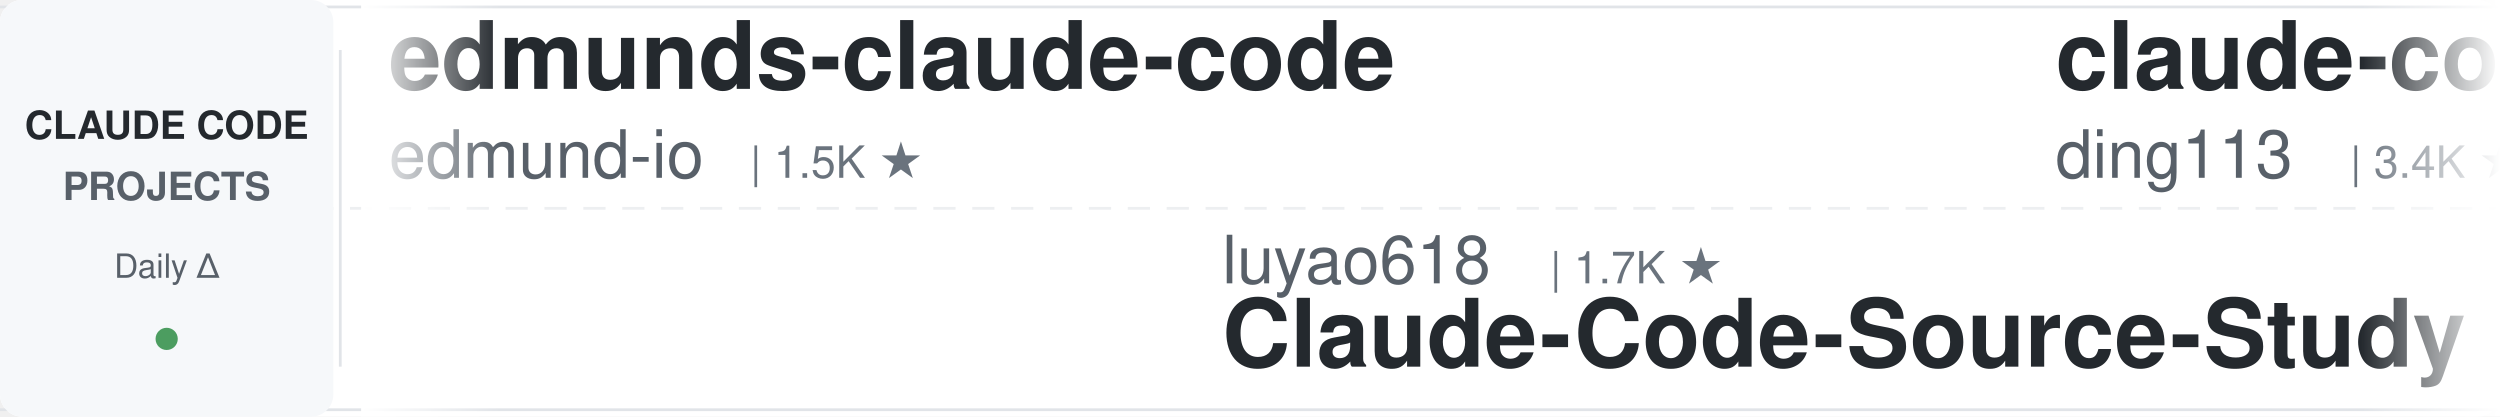
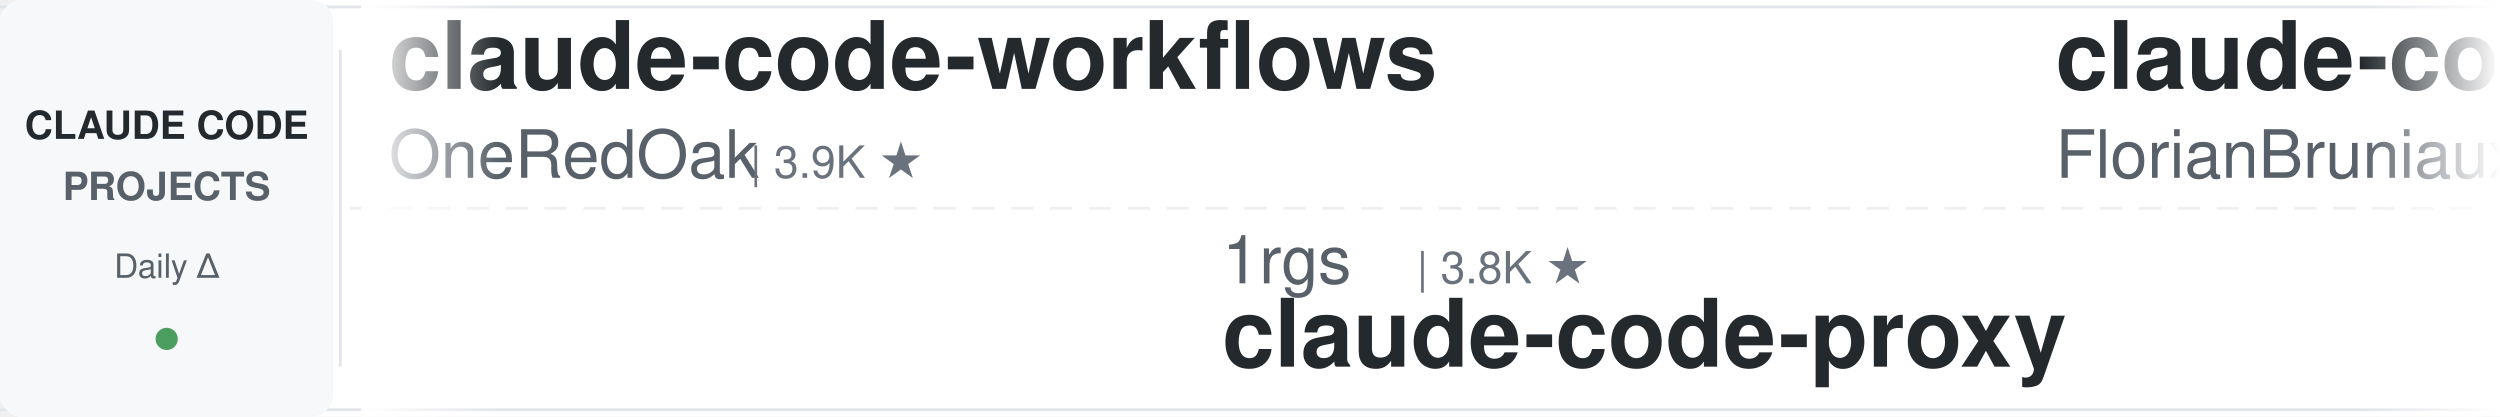
<svg xmlns="http://www.w3.org/2000/svg" width="900" height="150">
  <defs>
    <linearGradient id="leftFade" x1="0%" y1="0%" x2="100%" y2="0%">
      <stop offset="0%" style="stop-color:#ffffff;stop-opacity:1" />
      <stop offset="100%" style="stop-color:#ffffff;stop-opacity:0" />
    </linearGradient>
    <linearGradient id="rightFade" x1="0%" y1="0%" x2="100%" y2="0%">
      <stop offset="0%" style="stop-color:#ffffff;stop-opacity:0" />
      <stop offset="100%" style="stop-color:#ffffff;stop-opacity:1" />
    </linearGradient>
  </defs>
  <rect width="900" height="150" fill="#ffffff" rx="8" />
  <rect x="0" y="2" width="900" height="1" fill="#e1e4e8" />
  <rect x="0" y="147" width="900" height="1" fill="#e1e4e8" />
  <line x1="0" y1="75" x2="900" y2="75" stroke="#e1e4e8" stroke-width="1" stroke-dasharray="8 6" opacity="0.6" />
  <rect x="0" y="0" width="120" height="150" fill="#f6f8fa" rx="8" />
  <text x="60" y="50" font-family="-apple-system, BlinkMacSystemFont, 'Segoe UI', Helvetica, Arial, sans-serif" font-size="14" font-weight="600" fill="#24292e" text-anchor="middle">CLAUDE CODE</text>
  <text x="60" y="72" font-family="-apple-system, BlinkMacSystemFont, 'Segoe UI', Helvetica, Arial, sans-serif" font-size="14" font-weight="600" fill="#586069" text-anchor="middle">PROJECTS</text>
  <text x="60" y="100" font-family="-apple-system, BlinkMacSystemFont, 'Segoe UI', Helvetica, Arial, sans-serif" font-size="12" font-weight="500" fill="#586069" text-anchor="middle">Daily Δ</text>
  <circle cx="60" cy="122" r="4" fill="#22863a" opacity="0.8" />
  <rect x="122" y="18" width="1" height="114" fill="#e1e4e8" />
  <clipPath id="tickerClip">
    <rect x="130" y="0" width="770" height="150" />
  </clipPath>
  <g clip-path="url(#tickerClip)">
    <g id="tickerItems">
      <animateTransform attributeName="transform" attributeType="XML" type="translate" from="0 0" to="-3000 0" dur="54s" repeatCount="indefinite" />
      <g transform="translate(0, 0)">
-         <text x="140" y="32" font-family="-apple-system, BlinkMacSystemFont, 'Segoe UI', Helvetica, Arial, sans-serif" font-size="34" font-weight="600" fill="#24292e">edmunds-claude-code</text>
-         <text x="140" y="64" font-family="-apple-system, BlinkMacSystemFont, 'Segoe UI', Helvetica, Arial, sans-serif" font-size="24" font-weight="400" fill="#586069">edmund-io</text>
-         <text x="270" y="64" font-family="-apple-system, BlinkMacSystemFont, 'Segoe UI', Helvetica, Arial, sans-serif" font-size="16" font-weight="500" fill="#6a737d">| 1.5K ★</text>
+         <text x="140" y="32" font-family="-apple-system, BlinkMacSystemFont, 'Segoe UI', Helvetica, Arial, sans-serif" font-size="34" font-weight="600" fill="#24292e">claude-code-workflows</text>
+         <text x="140" y="64" font-family="-apple-system, BlinkMacSystemFont, 'Segoe UI', Helvetica, Arial, sans-serif" font-size="24" font-weight="400" fill="#586069">OneRedOak</text>
+         <text x="270" y="64" font-family="-apple-system, BlinkMacSystemFont, 'Segoe UI', Helvetica, Arial, sans-serif" font-size="16" font-weight="500" fill="#6a737d">| 3.9K ★</text>
      </g>
      <g transform="translate(300, 0)">
+         <text x="140" y="102" font-family="-apple-system, BlinkMacSystemFont, 'Segoe UI', Helvetica, Arial, sans-serif" font-size="24" font-weight="400" fill="#586069">1rgs</text>
+         <text x="210" y="102" font-family="-apple-system, BlinkMacSystemFont, 'Segoe UI', Helvetica, Arial, sans-serif" font-size="16" font-weight="500" fill="#6a737d">| 3.8K ★</text>
+         <text x="140" y="132" font-family="-apple-system, BlinkMacSystemFont, 'Segoe UI', Helvetica, Arial, sans-serif" font-size="34" font-weight="600" fill="#24292e">claude-code-proxy</text>
+       </g>
+       <g transform="translate(600, 0)">
+         <text x="140" y="32" font-family="-apple-system, BlinkMacSystemFont, 'Segoe UI', Helvetica, Arial, sans-serif" font-size="34" font-weight="600" fill="#24292e">claude-code-ultimate-gui...</text>
+         <text x="140" y="64" font-family="-apple-system, BlinkMacSystemFont, 'Segoe UI', Helvetica, Arial, sans-serif" font-size="24" font-weight="400" fill="#586069">FlorianBruniaux</text>
+         <text x="342" y="64" font-family="-apple-system, BlinkMacSystemFont, 'Segoe UI', Helvetica, Arial, sans-serif" font-size="16" font-weight="500" fill="#6a737d">| 6.4K ★</text>
+       </g>
+       <g transform="translate(900, 0)">
+         <text x="140" y="102" font-family="-apple-system, BlinkMacSystemFont, 'Segoe UI', Helvetica, Arial, sans-serif" font-size="24" font-weight="400" fill="#586069">disler</text>
+         <text x="234" y="102" font-family="-apple-system, BlinkMacSystemFont, 'Segoe UI', Helvetica, Arial, sans-serif" font-size="16" font-weight="500" fill="#6a737d">| 1.7K ★</text>
+         <text x="140" y="132" font-family="-apple-system, BlinkMacSystemFont, 'Segoe UI', Helvetica, Arial, sans-serif" font-size="34" font-weight="600" fill="#24292e">pi-vs-claude-code</text>
+       </g>
+       <g transform="translate(1200, 0)">
+         <text x="140" y="32" font-family="-apple-system, BlinkMacSystemFont, 'Segoe UI', Helvetica, Arial, sans-serif" font-size="34" font-weight="600" fill="#24292e">claude-code-reverse</text>
+         <text x="140" y="64" font-family="-apple-system, BlinkMacSystemFont, 'Segoe UI', Helvetica, Arial, sans-serif" font-size="24" font-weight="400" fill="#586069">Yuyz0112</text>
+         <text x="258" y="64" font-family="-apple-system, BlinkMacSystemFont, 'Segoe UI', Helvetica, Arial, sans-serif" font-size="16" font-weight="500" fill="#6a737d">| 2.4K ★</text>
+       </g>
+       <g transform="translate(1500, 0)">
+         <text x="140" y="102" font-family="-apple-system, BlinkMacSystemFont, 'Segoe UI', Helvetica, Arial, sans-serif" font-size="24" font-weight="400" fill="#586069">wesammustafa</text>
+         <text x="306" y="102" font-family="-apple-system, BlinkMacSystemFont, 'Segoe UI', Helvetica, Arial, sans-serif" font-size="16" font-weight="500" fill="#6a737d">| 3.7K ★</text>
+         <text x="140" y="132" font-family="-apple-system, BlinkMacSystemFont, 'Segoe UI', Helvetica, Arial, sans-serif" font-size="34" font-weight="600" fill="#24292e">Claude-Code-Quest</text>
+       </g>
+       <g transform="translate(1800, 0)">
+         <text x="140" y="32" font-family="-apple-system, BlinkMacSystemFont, 'Segoe UI', Helvetica, Arial, sans-serif" font-size="34" font-weight="600" fill="#24292e">learn-claude-code</text>
+         <text x="140" y="64" font-family="-apple-system, BlinkMacSystemFont, 'Segoe UI', Helvetica, Arial, sans-serif" font-size="24" font-weight="400" fill="#586069">shareAI-lab</text>
+         <text x="294" y="64" font-family="-apple-system, BlinkMacSystemFont, 'Segoe UI', Helvetica, Arial, sans-serif" font-size="16" font-weight="500" fill="#6a737d">| 80.1K ★</text>
+       </g>
+       <g transform="translate(2100, 0)">
+         <text x="140" y="102" font-family="-apple-system, BlinkMacSystemFont, 'Segoe UI', Helvetica, Arial, sans-serif" font-size="24" font-weight="400" fill="#586069">frankbria</text>
+         <text x="270" y="102" font-family="-apple-system, BlinkMacSystemFont, 'Segoe UI', Helvetica, Arial, sans-serif" font-size="16" font-weight="500" fill="#6a737d">| 9.7K ★</text>
+         <text x="140" y="132" font-family="-apple-system, BlinkMacSystemFont, 'Segoe UI', Helvetica, Arial, sans-serif" font-size="34" font-weight="600" fill="#24292e">ralph-claude-code</text>
+       </g>
+       <g transform="translate(2400, 0)">
+         <text x="140" y="32" font-family="-apple-system, BlinkMacSystemFont, 'Segoe UI', Helvetica, Arial, sans-serif" font-size="34" font-weight="600" fill="#24292e">claude-code-router</text>
+         <text x="140" y="64" font-family="-apple-system, BlinkMacSystemFont, 'Segoe UI', Helvetica, Arial, sans-serif" font-size="24" font-weight="400" fill="#586069">musistudio</text>
+         <text x="282" y="64" font-family="-apple-system, BlinkMacSystemFont, 'Segoe UI', Helvetica, Arial, sans-serif" font-size="16" font-weight="500" fill="#6a737d">| 38.1K ★</text>
+       </g>
+       <g transform="translate(2700, 0)">
        <text x="140" y="102" font-family="-apple-system, BlinkMacSystemFont, 'Segoe UI', Helvetica, Arial, sans-serif" font-size="24" font-weight="400" fill="#586069">luyao618</text>
        <text x="258" y="102" font-family="-apple-system, BlinkMacSystemFont, 'Segoe UI', Helvetica, Arial, sans-serif" font-size="16" font-weight="500" fill="#6a737d">| 1.7K ★</text>
        <text x="140" y="132" font-family="-apple-system, BlinkMacSystemFont, 'Segoe UI', Helvetica, Arial, sans-serif" font-size="34" font-weight="600" fill="#24292e">Claude-Code-Source-Study</text>
      </g>
-       <g transform="translate(600, 0)">
-         <text x="140" y="32" font-family="-apple-system, BlinkMacSystemFont, 'Segoe UI', Helvetica, Arial, sans-serif" font-size="34" font-weight="600" fill="#24292e">claude-code-hub</text>
-         <text x="140" y="64" font-family="-apple-system, BlinkMacSystemFont, 'Segoe UI', Helvetica, Arial, sans-serif" font-size="24" font-weight="400" fill="#586069">ding113</text>
-         <text x="246" y="64" font-family="-apple-system, BlinkMacSystemFont, 'Segoe UI', Helvetica, Arial, sans-serif" font-size="16" font-weight="500" fill="#6a737d">| 3.4K ★</text>
-       </g>
-       <g transform="translate(900, 0)">
-         <text x="140" y="102" font-family="-apple-system, BlinkMacSystemFont, 'Segoe UI', Helvetica, Arial, sans-serif" font-size="24" font-weight="400" fill="#586069">diet103</text>
-         <text x="246" y="102" font-family="-apple-system, BlinkMacSystemFont, 'Segoe UI', Helvetica, Arial, sans-serif" font-size="16" font-weight="500" fill="#6a737d">| 10.1K ★</text>
-         <text x="140" y="132" font-family="-apple-system, BlinkMacSystemFont, 'Segoe UI', Helvetica, Arial, sans-serif" font-size="34" font-weight="600" fill="#24292e">claude-code-infrastructu...</text>
-       </g>
-       <g transform="translate(1200, 0)">
-         <text x="140" y="32" font-family="-apple-system, BlinkMacSystemFont, 'Segoe UI', Helvetica, Arial, sans-serif" font-size="34" font-weight="600" fill="#24292e">claude-code-best-practic...</text>
-         <text x="140" y="64" font-family="-apple-system, BlinkMacSystemFont, 'Segoe UI', Helvetica, Arial, sans-serif" font-size="24" font-weight="400" fill="#586069">shanraisshan</text>
-         <text x="306" y="64" font-family="-apple-system, BlinkMacSystemFont, 'Segoe UI', Helvetica, Arial, sans-serif" font-size="16" font-weight="500" fill="#6a737d">| 68.8K ★</text>
-       </g>
-       <g transform="translate(1500, 0)">
-         <text x="140" y="102" font-family="-apple-system, BlinkMacSystemFont, 'Segoe UI', Helvetica, Arial, sans-serif" font-size="24" font-weight="400" fill="#586069">https-deeplearning-ai</text>
-         <text x="414" y="102" font-family="-apple-system, BlinkMacSystemFont, 'Segoe UI', Helvetica, Arial, sans-serif" font-size="16" font-weight="500" fill="#6a737d">| 561 ★</text>
-         <text x="140" y="132" font-family="-apple-system, BlinkMacSystemFont, 'Segoe UI', Helvetica, Arial, sans-serif" font-size="34" font-weight="600" fill="#24292e">sc-claude-code-files</text>
-       </g>
-       <g transform="translate(1800, 0)">
-         <text x="140" y="32" font-family="-apple-system, BlinkMacSystemFont, 'Segoe UI', Helvetica, Arial, sans-serif" font-size="34" font-weight="600" fill="#24292e">arcads-claude-code-mrpai...</text>
-         <text x="140" y="64" font-family="-apple-system, BlinkMacSystemFont, 'Segoe UI', Helvetica, Arial, sans-serif" font-size="24" font-weight="400" fill="#586069">mrpaidsocial</text>
-         <text x="306" y="64" font-family="-apple-system, BlinkMacSystemFont, 'Segoe UI', Helvetica, Arial, sans-serif" font-size="16" font-weight="500" fill="#6a737d">| 1.7K ★</text>
-       </g>
-       <g transform="translate(2100, 0)">
-         <text x="140" y="102" font-family="-apple-system, BlinkMacSystemFont, 'Segoe UI', Helvetica, Arial, sans-serif" font-size="24" font-weight="400" fill="#586069">OneRedOak</text>
-         <text x="270" y="102" font-family="-apple-system, BlinkMacSystemFont, 'Segoe UI', Helvetica, Arial, sans-serif" font-size="16" font-weight="500" fill="#6a737d">| 3.9K ★</text>
-         <text x="140" y="132" font-family="-apple-system, BlinkMacSystemFont, 'Segoe UI', Helvetica, Arial, sans-serif" font-size="34" font-weight="600" fill="#24292e">claude-code-workflows</text>
-       </g>
-       <g transform="translate(2400, 0)">
-         <text x="140" y="32" font-family="-apple-system, BlinkMacSystemFont, 'Segoe UI', Helvetica, Arial, sans-serif" font-size="34" font-weight="600" fill="#24292e">Dive-into-Claude-Code</text>
-         <text x="140" y="64" font-family="-apple-system, BlinkMacSystemFont, 'Segoe UI', Helvetica, Arial, sans-serif" font-size="24" font-weight="400" fill="#586069">VILA-Lab</text>
-         <text x="258" y="64" font-family="-apple-system, BlinkMacSystemFont, 'Segoe UI', Helvetica, Arial, sans-serif" font-size="16" font-weight="500" fill="#6a737d">| 2.2K ★</text>
-       </g>
-       <g transform="translate(2700, 0)">
-         <text x="140" y="102" font-family="-apple-system, BlinkMacSystemFont, 'Segoe UI', Helvetica, Arial, sans-serif" font-size="24" font-weight="400" fill="#586069">davila7</text>
-         <text x="246" y="102" font-family="-apple-system, BlinkMacSystemFont, 'Segoe UI', Helvetica, Arial, sans-serif" font-size="16" font-weight="500" fill="#6a737d">| 33.2K ★</text>
-         <text x="140" y="132" font-family="-apple-system, BlinkMacSystemFont, 'Segoe UI', Helvetica, Arial, sans-serif" font-size="34" font-weight="600" fill="#24292e">claude-code-templates</text>
-       </g>
      <g transform="translate(3000, 0)">
-         <text x="140" y="32" font-family="-apple-system, BlinkMacSystemFont, 'Segoe UI', Helvetica, Arial, sans-serif" font-size="34" font-weight="600" fill="#24292e">edmunds-claude-code</text>
-         <text x="140" y="64" font-family="-apple-system, BlinkMacSystemFont, 'Segoe UI', Helvetica, Arial, sans-serif" font-size="24" font-weight="400" fill="#586069">edmund-io</text>
-         <text x="270" y="64" font-family="-apple-system, BlinkMacSystemFont, 'Segoe UI', Helvetica, Arial, sans-serif" font-size="16" font-weight="500" fill="#6a737d">| 1.5K ★</text>
+         <text x="140" y="32" font-family="-apple-system, BlinkMacSystemFont, 'Segoe UI', Helvetica, Arial, sans-serif" font-size="34" font-weight="600" fill="#24292e">claude-code-workflows</text>
+         <text x="140" y="64" font-family="-apple-system, BlinkMacSystemFont, 'Segoe UI', Helvetica, Arial, sans-serif" font-size="24" font-weight="400" fill="#586069">OneRedOak</text>
+         <text x="270" y="64" font-family="-apple-system, BlinkMacSystemFont, 'Segoe UI', Helvetica, Arial, sans-serif" font-size="16" font-weight="500" fill="#6a737d">| 3.9K ★</text>
      </g>
      <g transform="translate(3300, 0)">
-         <text x="140" y="102" font-family="-apple-system, BlinkMacSystemFont, 'Segoe UI', Helvetica, Arial, sans-serif" font-size="24" font-weight="400" fill="#586069">luyao618</text>
-         <text x="258" y="102" font-family="-apple-system, BlinkMacSystemFont, 'Segoe UI', Helvetica, Arial, sans-serif" font-size="16" font-weight="500" fill="#6a737d">| 1.7K ★</text>
-         <text x="140" y="132" font-family="-apple-system, BlinkMacSystemFont, 'Segoe UI', Helvetica, Arial, sans-serif" font-size="34" font-weight="600" fill="#24292e">Claude-Code-Source-Study</text>
+         <text x="140" y="102" font-family="-apple-system, BlinkMacSystemFont, 'Segoe UI', Helvetica, Arial, sans-serif" font-size="24" font-weight="400" fill="#586069">1rgs</text>
+         <text x="210" y="102" font-family="-apple-system, BlinkMacSystemFont, 'Segoe UI', Helvetica, Arial, sans-serif" font-size="16" font-weight="500" fill="#6a737d">| 3.8K ★</text>
+         <text x="140" y="132" font-family="-apple-system, BlinkMacSystemFont, 'Segoe UI', Helvetica, Arial, sans-serif" font-size="34" font-weight="600" fill="#24292e">claude-code-proxy</text>
      </g>
      <g transform="translate(3600, 0)">
-         <text x="140" y="32" font-family="-apple-system, BlinkMacSystemFont, 'Segoe UI', Helvetica, Arial, sans-serif" font-size="34" font-weight="600" fill="#24292e">claude-code-hub</text>
-         <text x="140" y="64" font-family="-apple-system, BlinkMacSystemFont, 'Segoe UI', Helvetica, Arial, sans-serif" font-size="24" font-weight="400" fill="#586069">ding113</text>
-         <text x="246" y="64" font-family="-apple-system, BlinkMacSystemFont, 'Segoe UI', Helvetica, Arial, sans-serif" font-size="16" font-weight="500" fill="#6a737d">| 3.4K ★</text>
+         <text x="140" y="32" font-family="-apple-system, BlinkMacSystemFont, 'Segoe UI', Helvetica, Arial, sans-serif" font-size="34" font-weight="600" fill="#24292e">claude-code-ultimate-gui...</text>
+         <text x="140" y="64" font-family="-apple-system, BlinkMacSystemFont, 'Segoe UI', Helvetica, Arial, sans-serif" font-size="24" font-weight="400" fill="#586069">FlorianBruniaux</text>
+         <text x="342" y="64" font-family="-apple-system, BlinkMacSystemFont, 'Segoe UI', Helvetica, Arial, sans-serif" font-size="16" font-weight="500" fill="#6a737d">| 6.4K ★</text>
      </g>
      <g transform="translate(3900, 0)">
-         <text x="140" y="102" font-family="-apple-system, BlinkMacSystemFont, 'Segoe UI', Helvetica, Arial, sans-serif" font-size="24" font-weight="400" fill="#586069">diet103</text>
-         <text x="246" y="102" font-family="-apple-system, BlinkMacSystemFont, 'Segoe UI', Helvetica, Arial, sans-serif" font-size="16" font-weight="500" fill="#6a737d">| 10.1K ★</text>
-         <text x="140" y="132" font-family="-apple-system, BlinkMacSystemFont, 'Segoe UI', Helvetica, Arial, sans-serif" font-size="34" font-weight="600" fill="#24292e">claude-code-infrastructu...</text>
+         <text x="140" y="102" font-family="-apple-system, BlinkMacSystemFont, 'Segoe UI', Helvetica, Arial, sans-serif" font-size="24" font-weight="400" fill="#586069">disler</text>
+         <text x="234" y="102" font-family="-apple-system, BlinkMacSystemFont, 'Segoe UI', Helvetica, Arial, sans-serif" font-size="16" font-weight="500" fill="#6a737d">| 1.7K ★</text>
+         <text x="140" y="132" font-family="-apple-system, BlinkMacSystemFont, 'Segoe UI', Helvetica, Arial, sans-serif" font-size="34" font-weight="600" fill="#24292e">pi-vs-claude-code</text>
      </g>
    </g>
  </g>
  <rect x="130" y="0" width="50" height="150" fill="url(#leftFade)" />
  <rect x="850" y="0" width="50" height="150" fill="url(#rightFade)" />
</svg>
